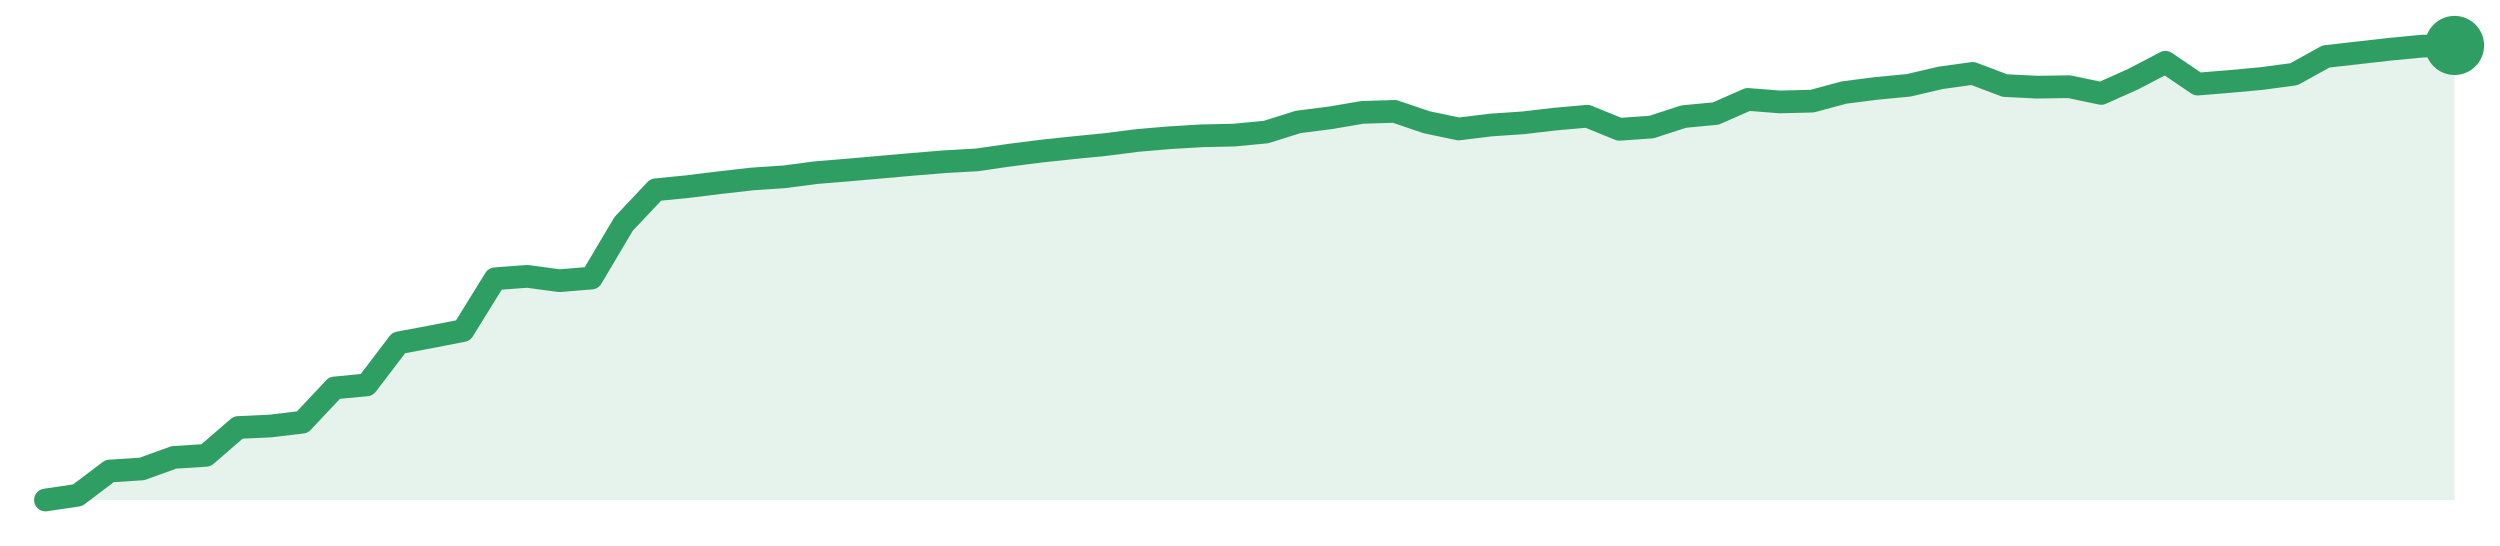
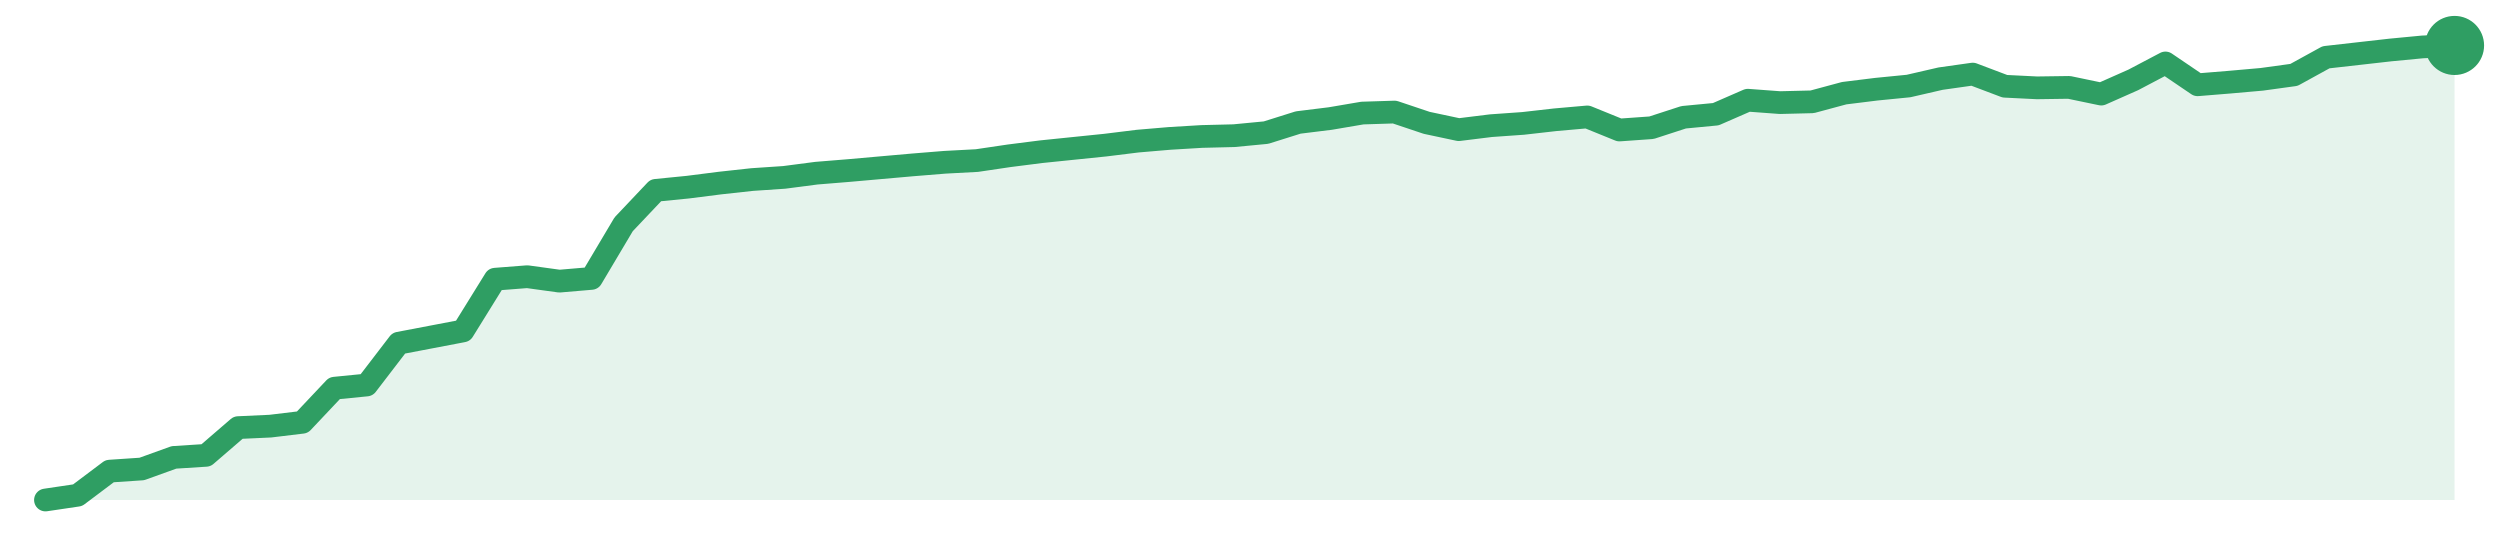
<svg xmlns="http://www.w3.org/2000/svg" width="220" height="48" viewBox="0 0 220 48" role="img" aria-label="trend">
-   <path d="M4.0,44.0 L4.0,44.0 L6.83,43.58 L9.65,41.45 L12.48,41.27 L15.31,40.25 L18.13,40.07 L20.96,37.62 L23.79,37.49 L26.61,37.15 L29.44,34.14 L32.27,33.87 L35.09,30.17 L37.92,29.64 L40.75,29.09 L43.57,24.53 L46.4,24.32 L49.23,24.7 L52.05,24.47 L54.88,19.7 L57.71,16.7 L60.53,16.42 L63.36,16.07 L66.19,15.75 L69.01,15.56 L71.84,15.19 L74.67,14.96 L77.49,14.71 L80.32,14.46 L83.15,14.23 L85.97,14.07 L88.8,13.66 L91.63,13.3 L94.45,13.0 L97.28,12.72 L100.11,12.36 L102.93,12.12 L105.76,11.95 L108.59,11.89 L111.41,11.62 L114.24,10.73 L117.07,10.37 L119.89,9.89 L122.72,9.8 L125.55,10.76 L128.37,11.35 L131.2,11.0 L134.03,10.81 L136.85,10.48 L139.68,10.23 L142.51,11.38 L145.33,11.18 L148.16,10.26 L150.99,9.99 L153.81,8.75 L156.64,8.97 L159.47,8.9 L162.29,8.14 L165.12,7.78 L167.95,7.51 L170.77,6.85 L173.6,6.46 L176.43,7.53 L179.25,7.67 L182.08,7.63 L184.91,8.22 L187.73,6.96 L190.56,5.48 L193.39,7.4 L196.21,7.17 L199.04,6.91 L201.87,6.53 L204.69,4.97 L207.52,4.65 L210.35,4.33 L213.17,4.06 L216.0,4.0 L216.0,44.0 Z" fill="#2f9e631f" />
-   <path d="M4.0,44.0 L6.83,43.58 L9.65,41.45 L12.48,41.27 L15.31,40.25 L18.13,40.07 L20.96,37.62 L23.79,37.49 L26.61,37.15 L29.44,34.14 L32.27,33.87 L35.09,30.17 L37.92,29.64 L40.75,29.09 L43.57,24.53 L46.4,24.32 L49.23,24.7 L52.05,24.47 L54.88,19.7 L57.71,16.7 L60.53,16.42 L63.36,16.07 L66.19,15.75 L69.01,15.56 L71.84,15.19 L74.67,14.96 L77.49,14.71 L80.32,14.46 L83.15,14.23 L85.97,14.07 L88.8,13.66 L91.63,13.3 L94.45,13.0 L97.28,12.72 L100.11,12.36 L102.93,12.12 L105.76,11.95 L108.59,11.89 L111.41,11.62 L114.24,10.73 L117.07,10.37 L119.89,9.89 L122.72,9.8 L125.55,10.76 L128.37,11.35 L131.2,11.0 L134.03,10.81 L136.85,10.48 L139.68,10.23 L142.51,11.38 L145.33,11.18 L148.16,10.26 L150.99,9.99 L153.81,8.75 L156.64,8.97 L159.47,8.9 L162.29,8.14 L165.12,7.78 L167.95,7.51 L170.77,6.85 L173.6,6.46 L176.43,7.53 L179.25,7.67 L182.08,7.63 L184.91,8.22 L187.73,6.96 L190.56,5.48 L193.39,7.4 L196.21,7.17 L199.04,6.91 L201.87,6.53 L204.69,4.97 L207.52,4.65 L210.35,4.33 L213.17,4.06 L216.0,4.0" fill="none" stroke="#2f9e63" stroke-width="2" stroke-linejoin="round" stroke-linecap="round" />
+   <path d="M4.0,44.0 L4.0,44.0 L6.83,43.58 L9.65,41.46 L12.48,41.27 L15.31,40.25 L18.13,40.07 L20.96,37.63 L23.79,37.5 L26.61,37.16 L29.44,34.16 L32.27,33.88 L35.09,30.2 L37.92,29.66 L40.75,29.12 L43.57,24.57 L46.4,24.35 L49.23,24.74 L52.05,24.5 L54.88,19.74 L57.71,16.75 L60.53,16.47 L63.36,16.11 L66.19,15.8 L69.01,15.61 L71.84,15.24 L74.67,15.01 L77.49,14.76 L80.32,14.51 L83.15,14.28 L85.97,14.13 L88.8,13.71 L91.63,13.35 L94.45,13.06 L97.28,12.77 L100.11,12.42 L102.93,12.18 L105.76,12.01 L108.59,11.94 L111.41,11.67 L114.24,10.78 L117.07,10.43 L119.89,9.95 L122.72,9.86 L125.55,10.81 L128.37,11.41 L131.2,11.06 L134.03,10.86 L136.85,10.54 L139.68,10.29 L142.51,11.44 L145.33,11.24 L148.16,10.32 L150.99,10.05 L153.81,8.82 L156.64,9.03 L159.47,8.96 L162.29,8.2 L165.12,7.85 L167.95,7.57 L170.77,6.92 L173.6,6.52 L176.43,7.59 L179.25,7.73 L182.08,7.69 L184.91,8.28 L187.73,7.03 L190.56,5.54 L193.39,7.46 L196.21,7.23 L199.04,6.98 L201.87,6.59 L204.69,5.04 L207.52,4.72 L210.35,4.4 L213.17,4.13 L216.0,4.0 L216.0,44.0 Z" fill="#2f9e631f" />
+   <path d="M4.0,44.0 L6.83,43.58 L9.65,41.46 L12.48,41.27 L15.31,40.25 L18.13,40.07 L20.96,37.63 L23.79,37.5 L26.61,37.16 L29.44,34.16 L32.27,33.88 L35.09,30.2 L37.92,29.66 L40.75,29.12 L43.57,24.57 L46.4,24.35 L49.23,24.74 L52.05,24.5 L54.88,19.74 L57.71,16.75 L60.53,16.47 L63.36,16.11 L66.19,15.8 L69.01,15.61 L71.84,15.24 L74.67,15.01 L77.49,14.76 L80.32,14.51 L83.15,14.28 L85.97,14.13 L88.8,13.71 L91.63,13.35 L94.45,13.06 L97.28,12.77 L100.11,12.42 L102.93,12.18 L105.76,12.01 L108.59,11.94 L111.41,11.67 L114.24,10.78 L117.07,10.43 L119.89,9.95 L122.72,9.86 L125.55,10.81 L128.37,11.41 L131.2,11.06 L134.03,10.86 L136.85,10.54 L139.68,10.29 L142.51,11.44 L145.33,11.24 L148.16,10.32 L150.99,10.05 L153.81,8.82 L156.64,9.03 L159.47,8.96 L162.29,8.2 L165.12,7.85 L167.95,7.57 L170.77,6.92 L173.6,6.52 L176.43,7.59 L179.25,7.73 L182.08,7.69 L184.91,8.28 L187.73,7.03 L190.56,5.54 L193.39,7.46 L196.21,7.23 L199.04,6.98 L201.87,6.59 L204.69,5.04 L207.52,4.72 L210.35,4.4 L213.17,4.13 L216.0,4.0" fill="none" stroke="#2f9e63" stroke-width="2" stroke-linejoin="round" stroke-linecap="round" />
  <circle cx="216.0" cy="4.0" r="2.6" fill="#2f9e63" />
</svg>
